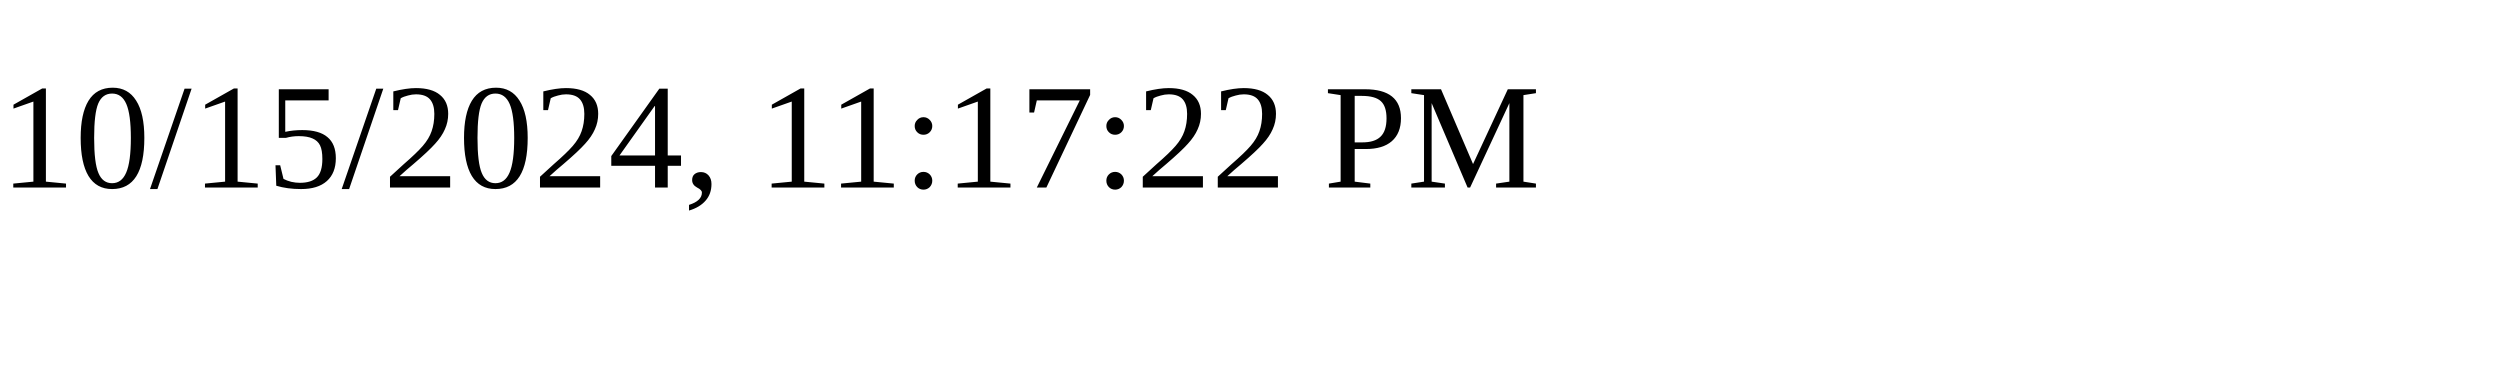
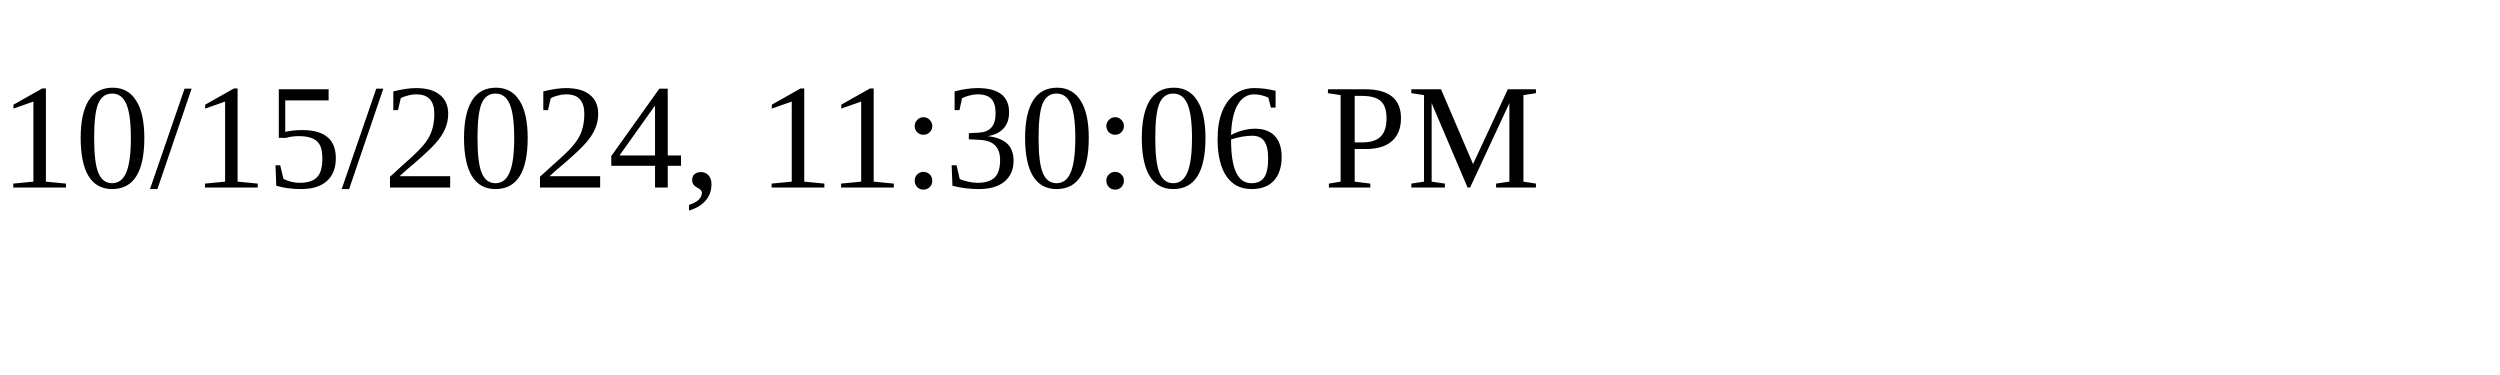
<svg xmlns="http://www.w3.org/2000/svg" height="30" width="200">
-   <text x="0" y="15">10/15/2024, 11:17:22 PM</text>
+   <text x="0" y="15">10/15/2024, 11:30:06 PM</text>
</svg>
